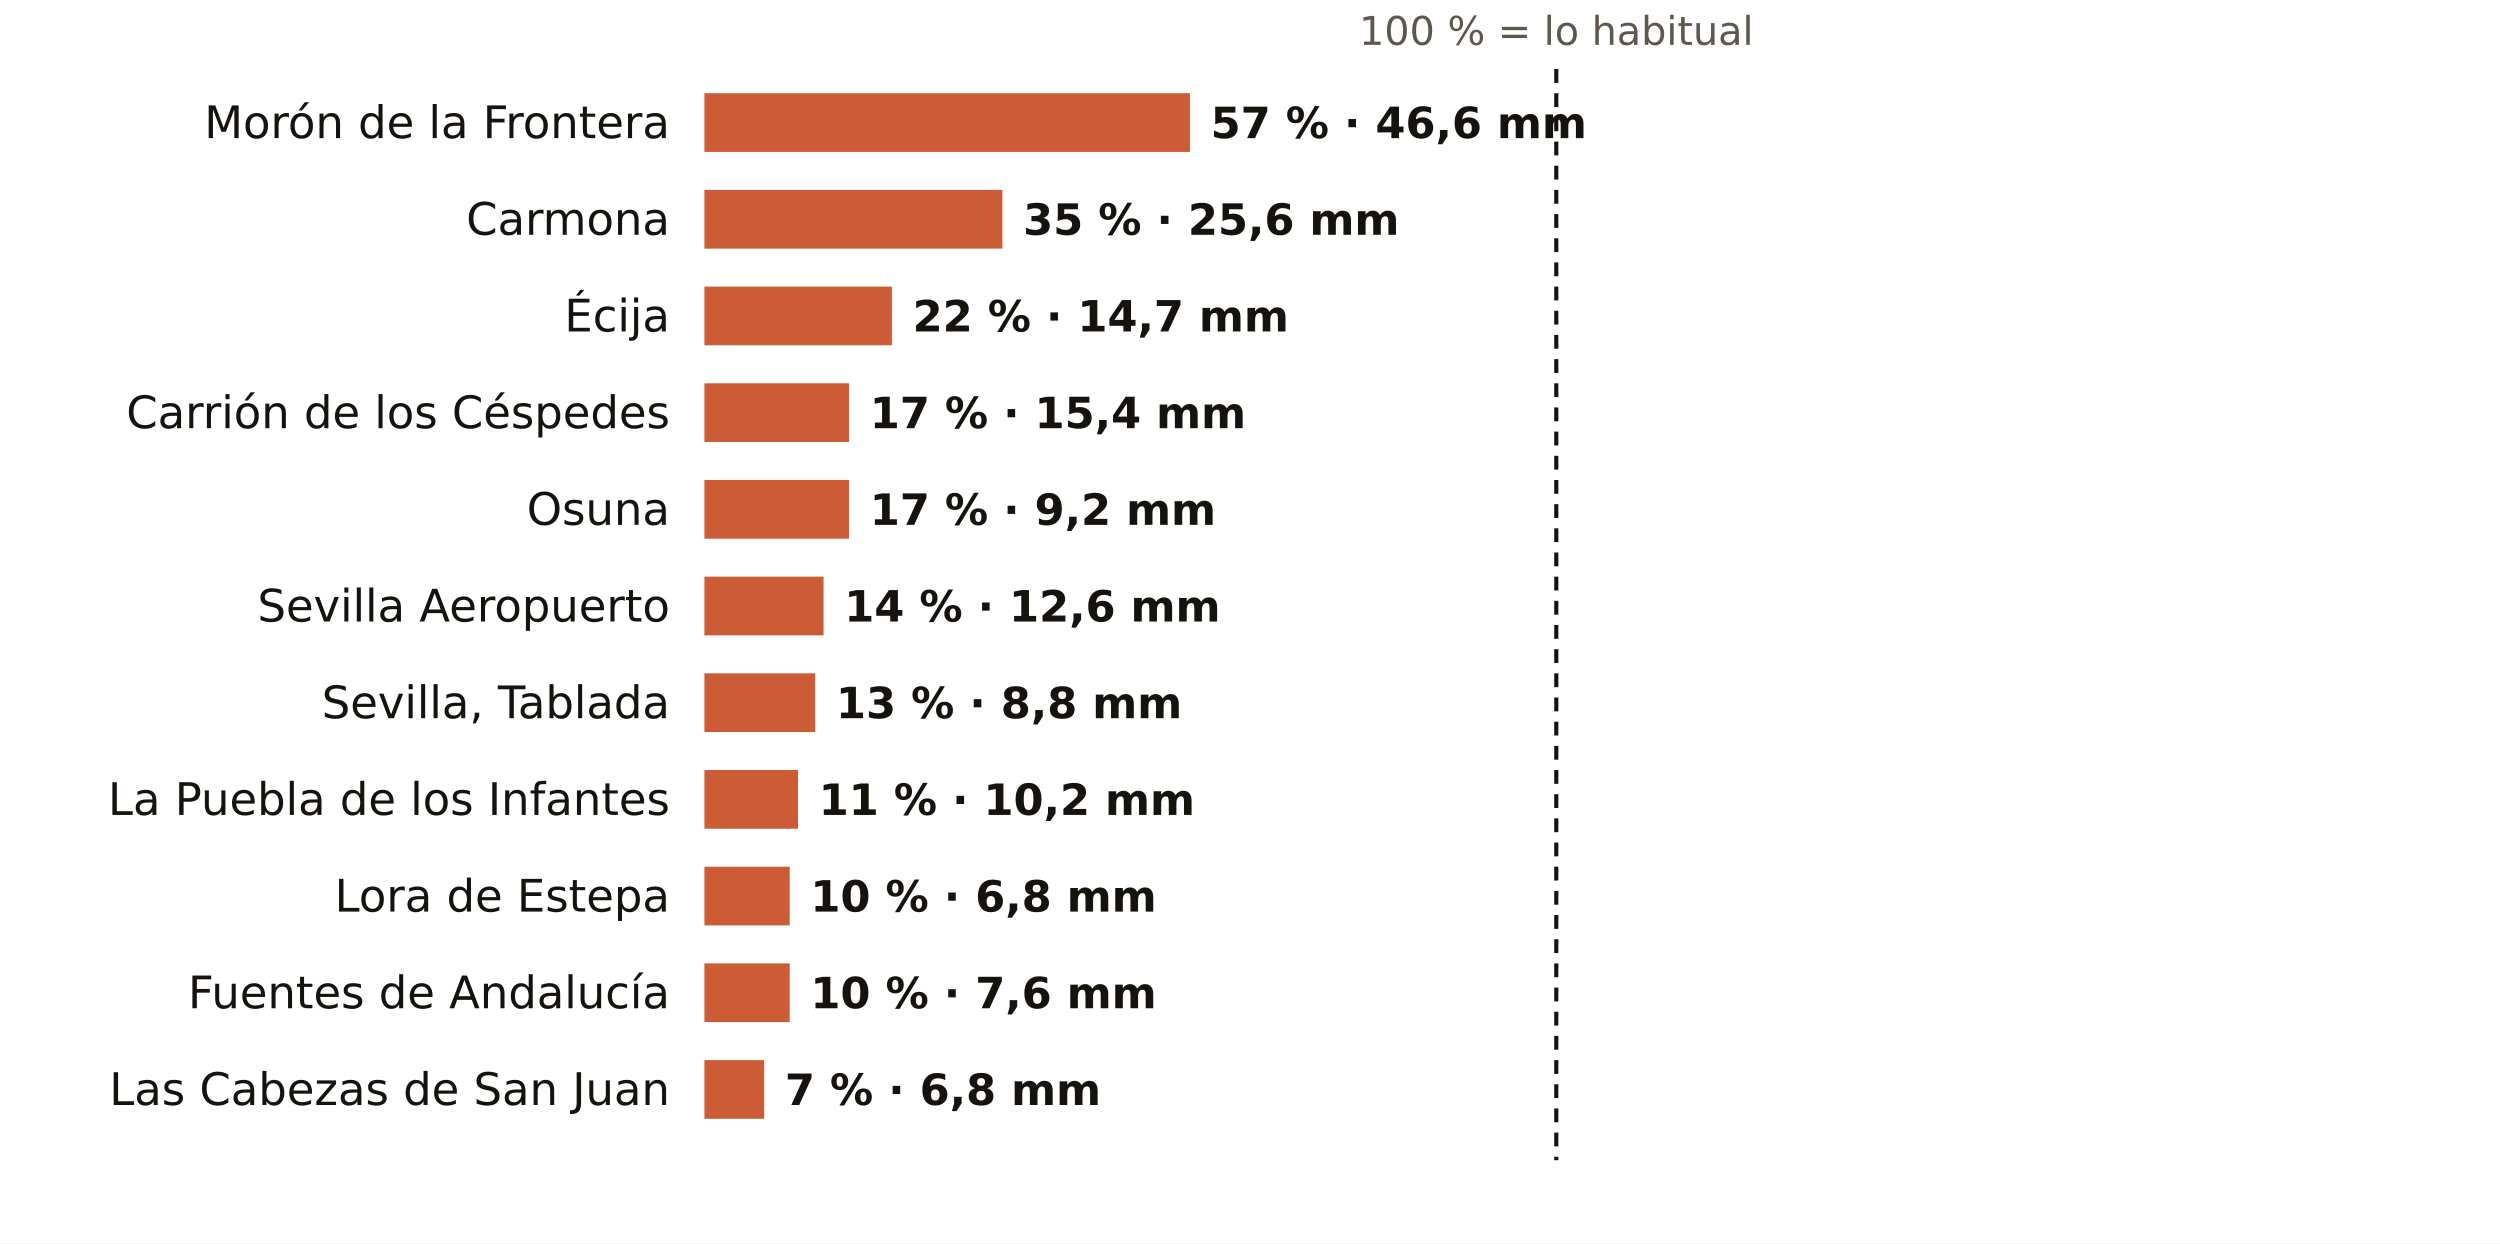
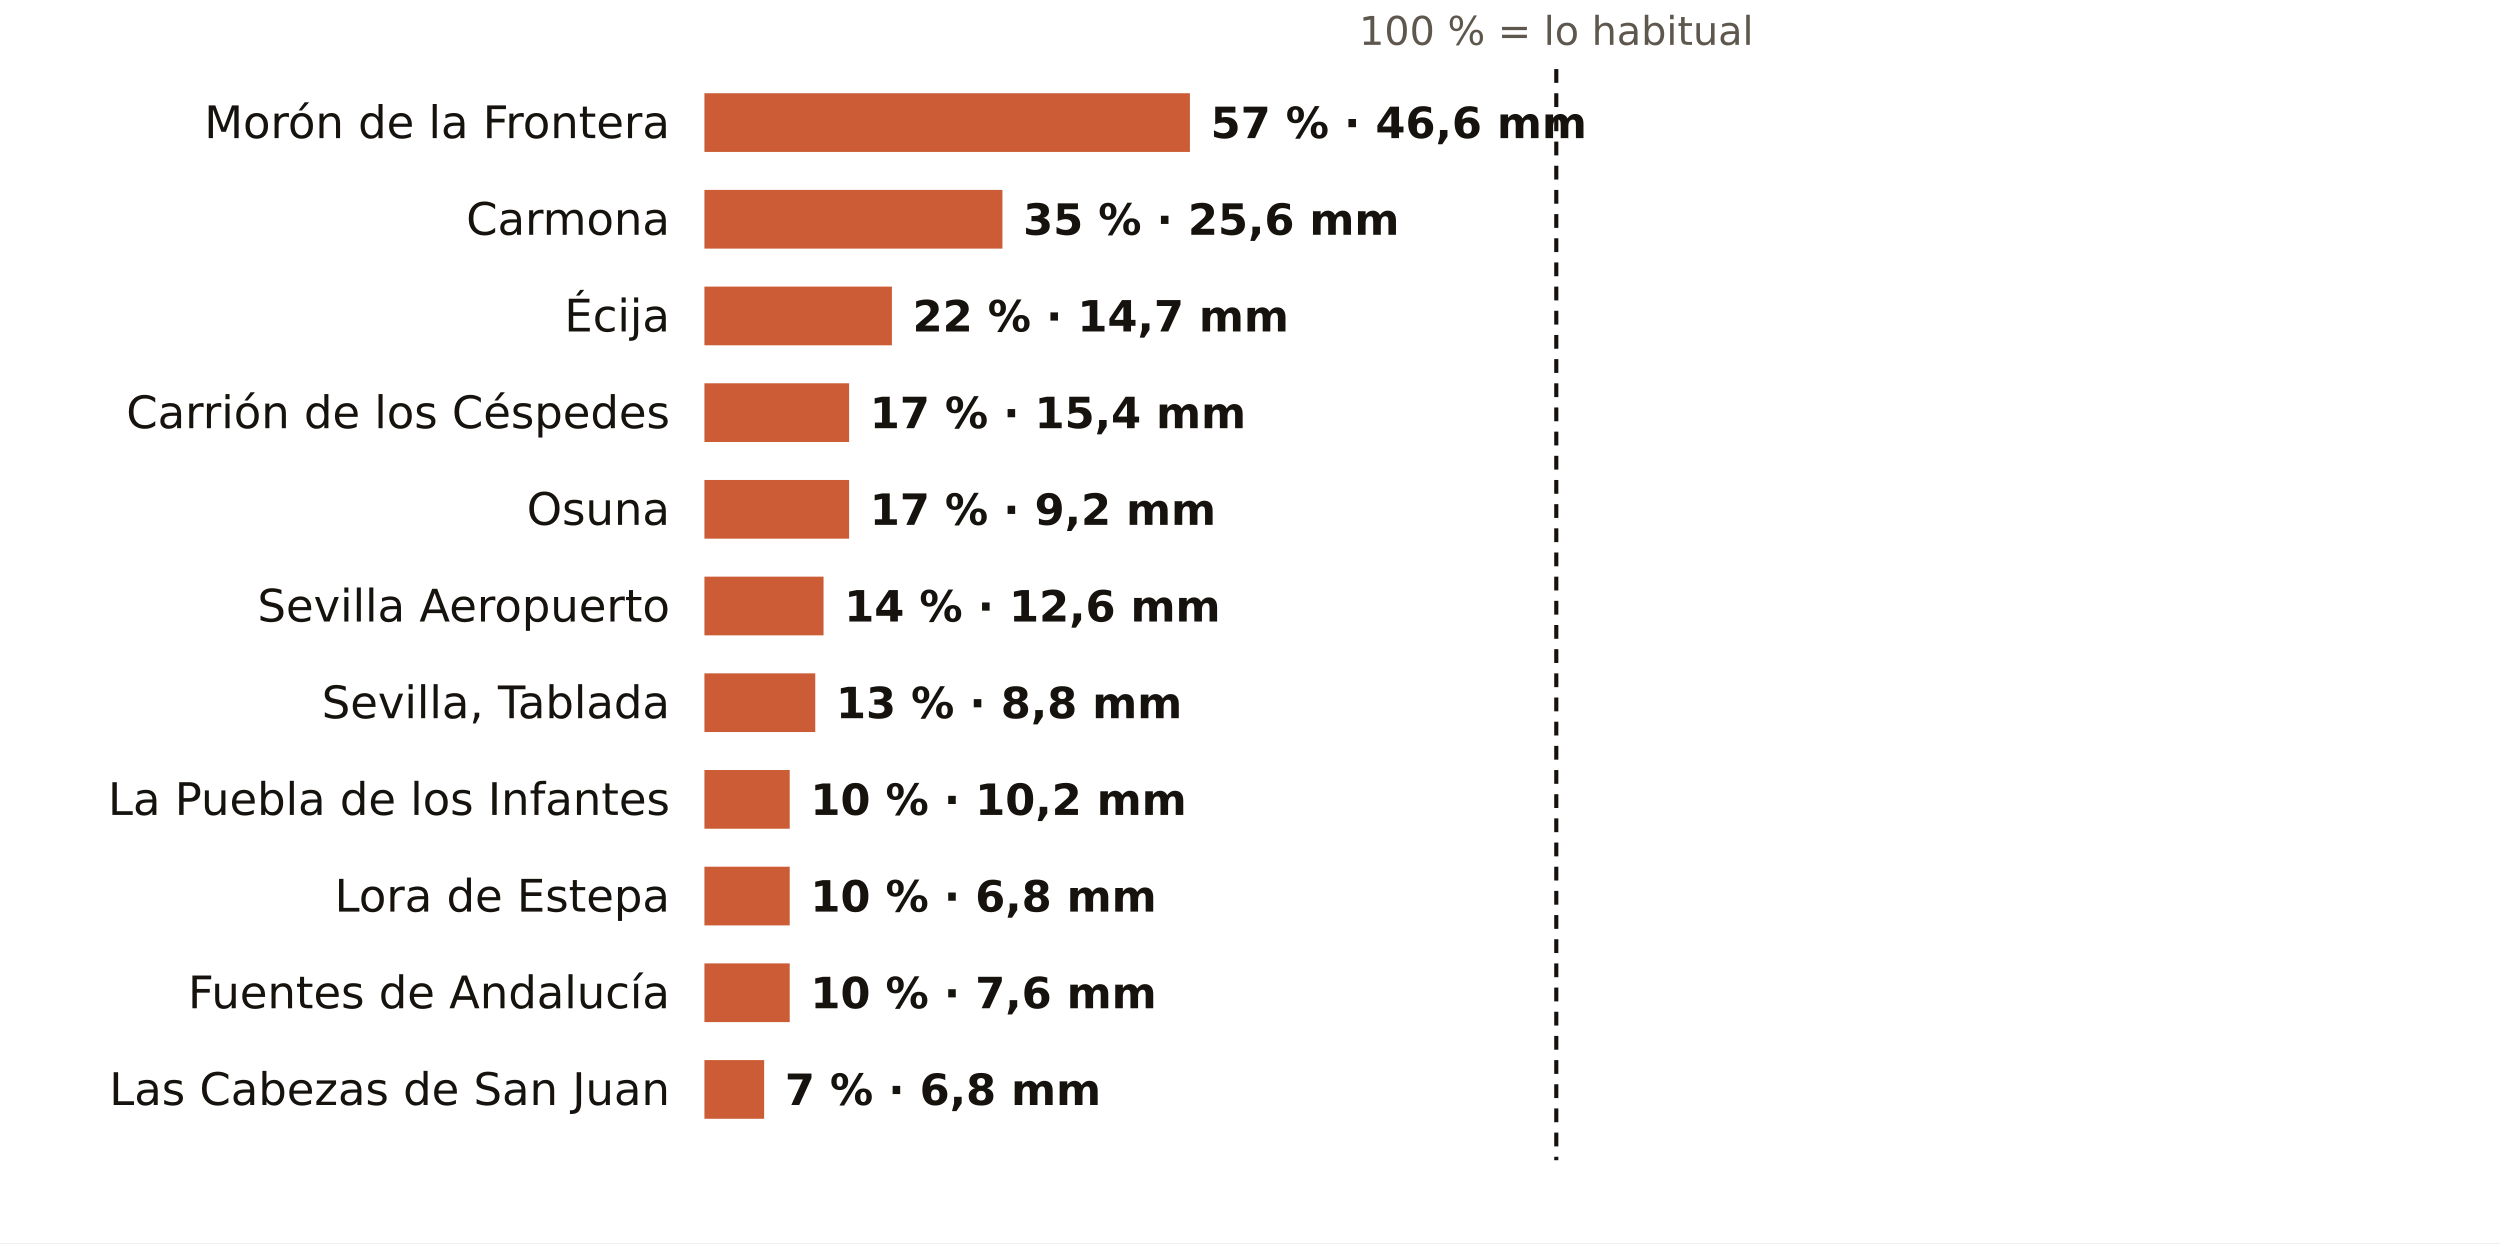
<svg xmlns="http://www.w3.org/2000/svg" viewBox="0 0 724 360" width="724" height="360" role="img" aria-label="El otoño en los pluviómetros de AEMET de Sevilla: % de lo habitual">
  <rect width="724" height="360" fill="#FFFFFF" />
  <text x="450.7" y="13.0" font-size="11.5" fill="#5E574E" text-anchor="middle" font-weight="400" font-family="Public Sans, DejaVu Sans, Arial, sans-serif">100 % = lo habitual</text>
  <text x="194.0" y="40.0" font-size="13" fill="#16130F" text-anchor="end" font-weight="500" font-family="Public Sans, DejaVu Sans, Arial, sans-serif">Morón de la Frontera</text>
  <rect x="204" y="27" width="140.6" height="17" fill="#C4461A" opacity="0.88" />
  <text x="350.6" y="40.0" font-size="12.5" fill="#16130F" text-anchor="start" font-weight="600" font-family="Public Sans, DejaVu Sans, Arial, sans-serif">57 % · 46,6 mm</text>
  <text x="194.0" y="68.0" font-size="13" fill="#16130F" text-anchor="end" font-weight="500" font-family="Public Sans, DejaVu Sans, Arial, sans-serif">Carmona</text>
  <rect x="204" y="55" width="86.3" height="17" fill="#C4461A" opacity="0.88" />
  <text x="296.3" y="68.0" font-size="12.5" fill="#16130F" text-anchor="start" font-weight="600" font-family="Public Sans, DejaVu Sans, Arial, sans-serif">35 % · 25,6 mm</text>
  <text x="194.0" y="96.0" font-size="13" fill="#16130F" text-anchor="end" font-weight="500" font-family="Public Sans, DejaVu Sans, Arial, sans-serif">Écija</text>
  <rect x="204" y="83" width="54.3" height="17" fill="#C4461A" opacity="0.88" />
  <text x="264.3" y="96.0" font-size="12.5" fill="#16130F" text-anchor="start" font-weight="600" font-family="Public Sans, DejaVu Sans, Arial, sans-serif">22 % · 14,7 mm</text>
  <text x="194.0" y="124.0" font-size="13" fill="#16130F" text-anchor="end" font-weight="500" font-family="Public Sans, DejaVu Sans, Arial, sans-serif">Carrión de los Céspedes</text>
  <rect x="204" y="111" width="41.9" height="17" fill="#C4461A" opacity="0.88" />
  <text x="251.9" y="124.0" font-size="12.5" fill="#16130F" text-anchor="start" font-weight="600" font-family="Public Sans, DejaVu Sans, Arial, sans-serif">17 % · 15,4 mm</text>
  <text x="194.0" y="152.0" font-size="13" fill="#16130F" text-anchor="end" font-weight="500" font-family="Public Sans, DejaVu Sans, Arial, sans-serif">Osuna</text>
  <rect x="204" y="139" width="41.9" height="17" fill="#C4461A" opacity="0.88" />
  <text x="251.9" y="152.0" font-size="12.5" fill="#16130F" text-anchor="start" font-weight="600" font-family="Public Sans, DejaVu Sans, Arial, sans-serif">17 % · 9,2 mm</text>
  <text x="194.0" y="180.0" font-size="13" fill="#16130F" text-anchor="end" font-weight="500" font-family="Public Sans, DejaVu Sans, Arial, sans-serif">Sevilla Aeropuerto</text>
  <rect x="204" y="167" width="34.5" height="17" fill="#C4461A" opacity="0.88" />
  <text x="244.5" y="180.0" font-size="12.5" fill="#16130F" text-anchor="start" font-weight="600" font-family="Public Sans, DejaVu Sans, Arial, sans-serif">14 % · 12,6 mm</text>
  <text x="194.0" y="208.0" font-size="13" fill="#16130F" text-anchor="end" font-weight="500" font-family="Public Sans, DejaVu Sans, Arial, sans-serif">Sevilla, Tablada</text>
  <rect x="204" y="195" width="32.1" height="17" fill="#C4461A" opacity="0.88" />
  <text x="242.1" y="208.0" font-size="12.5" fill="#16130F" text-anchor="start" font-weight="600" font-family="Public Sans, DejaVu Sans, Arial, sans-serif">13 % · 8,8 mm</text>
  <text x="194.0" y="236.0" font-size="13" fill="#16130F" text-anchor="end" font-weight="500" font-family="Public Sans, DejaVu Sans, Arial, sans-serif">La Puebla de los Infantes</text>
-   <rect x="204" y="223" width="27.1" height="17" fill="#C4461A" opacity="0.88" />
-   <text x="237.1" y="236.0" font-size="12.5" fill="#16130F" text-anchor="start" font-weight="600" font-family="Public Sans, DejaVu Sans, Arial, sans-serif">11 % · 10,2 mm</text>
+   <rect x="204" y="223" width="24.7" height="17" fill="#C4461A" opacity="0.88" />
+   <text x="234.7" y="236.0" font-size="12.5" fill="#16130F" text-anchor="start" font-weight="600" font-family="Public Sans, DejaVu Sans, Arial, sans-serif">10 % · 10,2 mm</text>
  <text x="194.0" y="264.0" font-size="13" fill="#16130F" text-anchor="end" font-weight="500" font-family="Public Sans, DejaVu Sans, Arial, sans-serif">Lora de Estepa</text>
  <rect x="204" y="251" width="24.7" height="17" fill="#C4461A" opacity="0.88" />
  <text x="234.7" y="264.0" font-size="12.5" fill="#16130F" text-anchor="start" font-weight="600" font-family="Public Sans, DejaVu Sans, Arial, sans-serif">10 % · 6,8 mm</text>
  <text x="194.0" y="292.0" font-size="13" fill="#16130F" text-anchor="end" font-weight="500" font-family="Public Sans, DejaVu Sans, Arial, sans-serif">Fuentes de Andalucía</text>
  <rect x="204" y="279" width="24.7" height="17" fill="#C4461A" opacity="0.88" />
  <text x="234.7" y="292.0" font-size="12.5" fill="#16130F" text-anchor="start" font-weight="600" font-family="Public Sans, DejaVu Sans, Arial, sans-serif">10 % · 7,6 mm</text>
  <text x="194.0" y="320.0" font-size="13" fill="#16130F" text-anchor="end" font-weight="500" font-family="Public Sans, DejaVu Sans, Arial, sans-serif">Las Cabezas de San Juan</text>
  <rect x="204" y="307" width="17.3" height="17" fill="#C4461A" opacity="0.88" />
  <text x="227.3" y="320.0" font-size="12.5" fill="#16130F" text-anchor="start" font-weight="600" font-family="Public Sans, DejaVu Sans, Arial, sans-serif">7 % · 6,8 mm</text>
  <line x1="450.7" x2="450.7" y1="20" y2="336" stroke="#16130F" stroke-width="1.2" stroke-dasharray="4 3" />
</svg>
